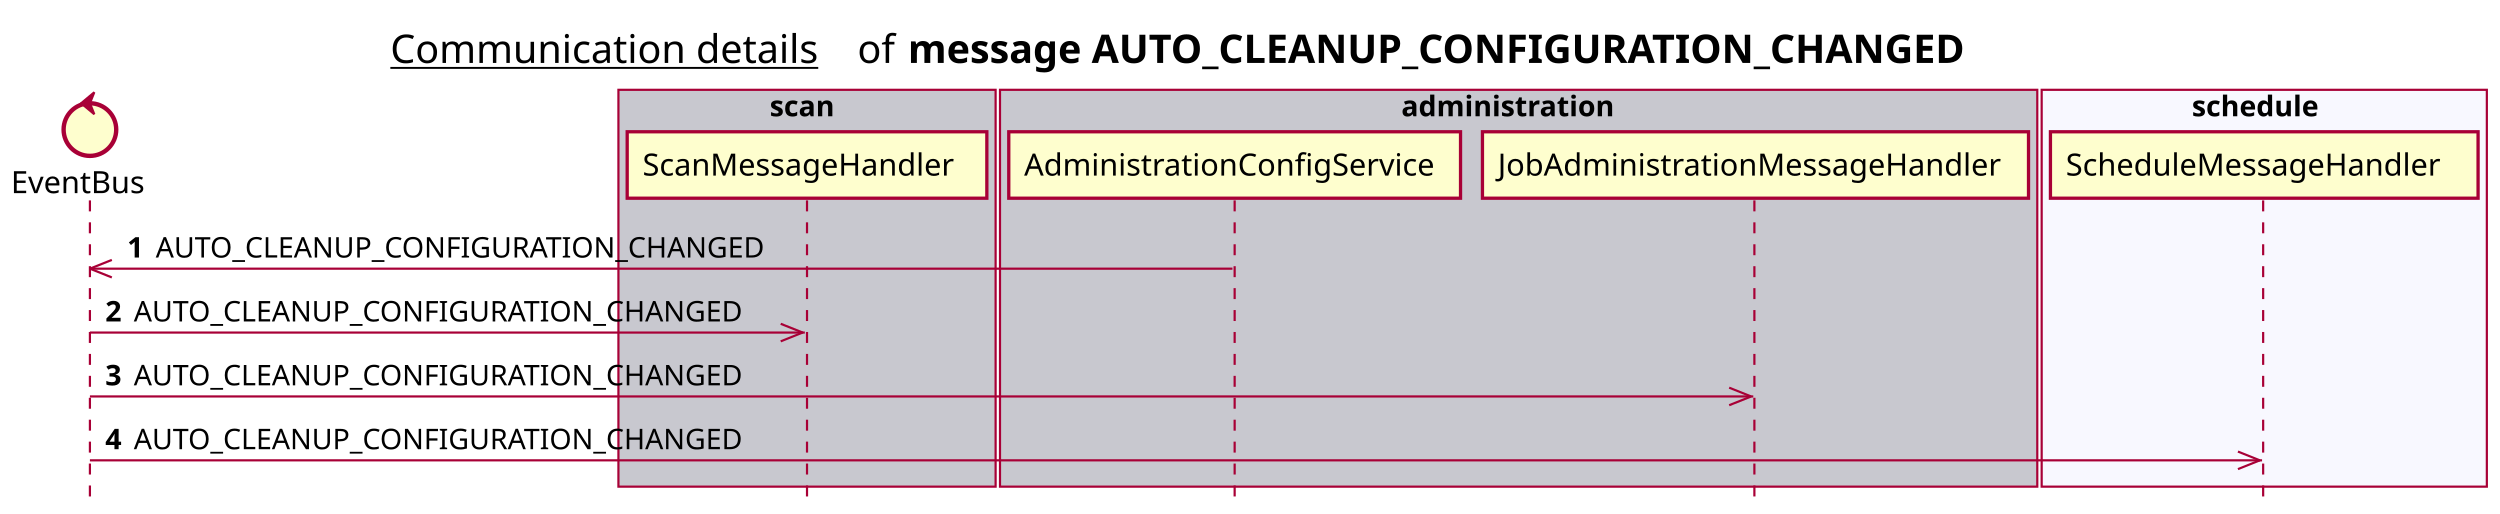
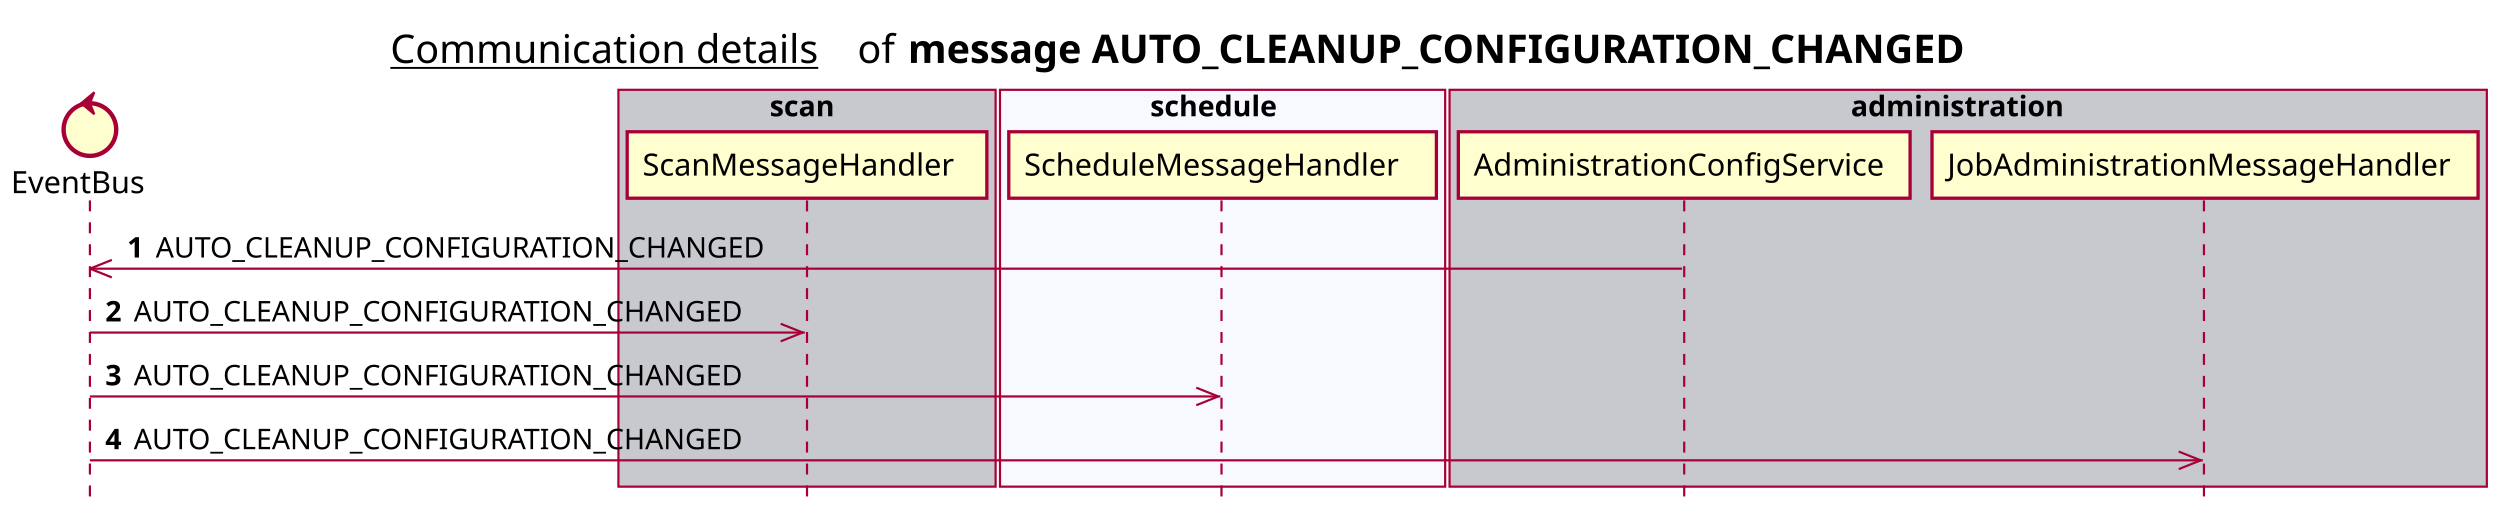
<svg xmlns="http://www.w3.org/2000/svg" contentScriptType="application/ecmascript" contentStyleType="text/css" height="234px" preserveAspectRatio="none" style="width:1140px;height:234px;background:#FFFFFF;" version="1.1" viewBox="0 0 1140 234" width="1140px" zoomAndPan="magnify">
  <defs />
  <g>
    <text fill="#000000" font-family="sans-serif" font-size="18" lengthAdjust="spacing" text-decoration="underline" textLength="201" x="178" y="28.708">Communication details</text>
    <text fill="#000000" font-family="sans-serif" font-size="18" lengthAdjust="spacing" textLength="17" x="391" y="28.708">of</text>
    <text fill="#000000" font-family="sans-serif" font-size="18" font-weight="bold" lengthAdjust="spacing" textLength="543" x="414" y="28.708">message AUTO_CLEANUP_CONFIGURATION_CHANGED</text>
    <rect fill="#C8C8CF" height="180.961" style="stroke:#A80036;stroke-width:1.0;" width="172" x="282" y="40.953" />
    <text fill="#000000" font-family="sans-serif" font-size="13" font-weight="bold" lengthAdjust="spacing" textLength="34" x="351" y="53.02">scan</text>
-     <rect fill="#C8C8CF" height="180.961" style="stroke:#A80036;stroke-width:1.0;" width="473" x="456" y="40.953" />
-     <text fill="#000000" font-family="sans-serif" font-size="13" font-weight="bold" lengthAdjust="spacing" textLength="107" x="639" y="53.02">administration</text>
-     <rect fill="#F8F8FF" height="180.961" style="stroke:#A80036;stroke-width:1.0;" width="203" x="931" y="40.953" />
-     <text fill="#000000" font-family="sans-serif" font-size="13" font-weight="bold" lengthAdjust="spacing" textLength="66" x="999.5" y="53.02">schedule</text>
+     <rect fill="#F8F8FF" height="180.961" style="stroke:#A80036;stroke-width:1.0;" width="203" x="456" y="40.953" />
+     <text fill="#000000" font-family="sans-serif" font-size="13" font-weight="bold" lengthAdjust="spacing" textLength="66" x="524.5" y="53.02">schedule</text>
+     <rect fill="#C8C8CF" height="180.961" style="stroke:#A80036;stroke-width:1.0;" width="473" x="661" y="40.953" />
+     <text fill="#000000" font-family="sans-serif" font-size="13" font-weight="bold" lengthAdjust="spacing" textLength="107" x="844" y="53.02">administration</text>
    <line style="stroke:#A80036;stroke-width:1.0;stroke-dasharray:5.0,5.0;" x1="41" x2="41" y1="91.383" y2="227.914" />
    <line style="stroke:#A80036;stroke-width:1.0;stroke-dasharray:5.0,5.0;" x1="368" x2="368" y1="91.383" y2="227.914" />
-     <line style="stroke:#A80036;stroke-width:1.0;stroke-dasharray:5.0,5.0;" x1="563" x2="563" y1="91.383" y2="227.914" />
-     <line style="stroke:#A80036;stroke-width:1.0;stroke-dasharray:5.0,5.0;" x1="800" x2="800" y1="91.383" y2="227.914" />
-     <line style="stroke:#A80036;stroke-width:1.0;stroke-dasharray:5.0,5.0;" x1="1032" x2="1032" y1="91.383" y2="227.914" />
+     <line style="stroke:#A80036;stroke-width:1.0;stroke-dasharray:5.0,5.0;" x1="557" x2="557" y1="91.383" y2="227.914" />
+     <line style="stroke:#A80036;stroke-width:1.0;stroke-dasharray:5.0,5.0;" x1="768" x2="768" y1="91.383" y2="227.914" />
+     <line style="stroke:#A80036;stroke-width:1.0;stroke-dasharray:5.0,5.0;" x1="1005" x2="1005" y1="91.383" y2="227.914" />
    <text fill="#000000" font-family="sans-serif" font-size="14" lengthAdjust="spacing" textLength="66" x="5" y="88.081">EventBus</text>
    <ellipse cx="41" cy="59.086" fill="#FEFECE" rx="12" ry="12" style="stroke:#A80036;stroke-width:2.0;" />
    <polygon fill="#A80036" points="37,47.086,43,42.086,41,47.086,43,52.086,37,47.086" style="stroke:#A80036;stroke-width:1.0;" />
    <rect fill="#FEFECE" height="30.297" style="stroke:#A80036;stroke-width:1.5;" width="164" x="286" y="60.086" />
    <text fill="#000000" font-family="sans-serif" font-size="14" lengthAdjust="spacing" textLength="150" x="293" y="80.081">ScanMessageHandler</text>
-     <rect fill="#FEFECE" height="30.297" style="stroke:#A80036;stroke-width:1.5;" width="206" x="460" y="60.086" />
-     <text fill="#000000" font-family="sans-serif" font-size="14" lengthAdjust="spacing" textLength="192" x="467" y="80.081">AdministrationConfigService</text>
-     <rect fill="#FEFECE" height="30.297" style="stroke:#A80036;stroke-width:1.5;" width="249" x="676" y="60.086" />
-     <text fill="#000000" font-family="sans-serif" font-size="14" lengthAdjust="spacing" textLength="235" x="683" y="80.081">JobAdministrationMessageHandler</text>
-     <rect fill="#FEFECE" height="30.297" style="stroke:#A80036;stroke-width:1.5;" width="195" x="935" y="60.086" />
-     <text fill="#000000" font-family="sans-serif" font-size="14" lengthAdjust="spacing" textLength="181" x="942" y="80.081">ScheduleMessageHandler</text>
+     <rect fill="#FEFECE" height="30.297" style="stroke:#A80036;stroke-width:1.5;" width="195" x="460" y="60.086" />
+     <text fill="#000000" font-family="sans-serif" font-size="14" lengthAdjust="spacing" textLength="181" x="467" y="80.081">ScheduleMessageHandler</text>
+     <rect fill="#FEFECE" height="30.297" style="stroke:#A80036;stroke-width:1.5;" width="206" x="665" y="60.086" />
+     <text fill="#000000" font-family="sans-serif" font-size="14" lengthAdjust="spacing" textLength="192" x="672" y="80.081">AdministrationConfigService</text>
+     <rect fill="#FEFECE" height="30.297" style="stroke:#A80036;stroke-width:1.5;" width="249" x="881" y="60.086" />
+     <text fill="#000000" font-family="sans-serif" font-size="14" lengthAdjust="spacing" textLength="235" x="888" y="80.081">JobAdministrationMessageHandler</text>
    <line style="stroke:#A80036;stroke-width:1.0;" x1="41" x2="51" y1="122.516" y2="118.516" />
    <line style="stroke:#A80036;stroke-width:1.0;" x1="41" x2="51" y1="122.516" y2="126.516" />
-     <line style="stroke:#A80036;stroke-width:1.0;" x1="41" x2="562" y1="122.516" y2="122.516" />
+     <line style="stroke:#A80036;stroke-width:1.0;" x1="41" x2="767" y1="122.516" y2="122.516" />
    <text fill="#000000" font-family="sans-serif" font-size="13" font-weight="bold" lengthAdjust="spacing" textLength="9" x="58" y="117.45">1</text>
    <text fill="#000000" font-family="sans-serif" font-size="13" lengthAdjust="spacing" textLength="290" x="71" y="117.45">AUTO_CLEANUP_CONFIGURATION_CHANGED</text>
    <line style="stroke:#A80036;stroke-width:1.0;" x1="366" x2="356" y1="151.648" y2="147.648" />
    <line style="stroke:#A80036;stroke-width:1.0;" x1="366" x2="356" y1="151.648" y2="155.648" />
    <line style="stroke:#A80036;stroke-width:1.0;" x1="41" x2="367" y1="151.648" y2="151.648" />
    <text fill="#000000" font-family="sans-serif" font-size="13" font-weight="bold" lengthAdjust="spacing" textLength="9" x="48" y="146.583">2</text>
    <text fill="#000000" font-family="sans-serif" font-size="13" lengthAdjust="spacing" textLength="290" x="61" y="146.583">AUTO_CLEANUP_CONFIGURATION_CHANGED</text>
-     <line style="stroke:#A80036;stroke-width:1.0;" x1="798.5" x2="788.5" y1="180.781" y2="176.781" />
-     <line style="stroke:#A80036;stroke-width:1.0;" x1="798.5" x2="788.5" y1="180.781" y2="184.781" />
-     <line style="stroke:#A80036;stroke-width:1.0;" x1="41" x2="799.5" y1="180.781" y2="180.781" />
+     <line style="stroke:#A80036;stroke-width:1.0;" x1="555.5" x2="545.5" y1="180.781" y2="176.781" />
+     <line style="stroke:#A80036;stroke-width:1.0;" x1="555.5" x2="545.5" y1="180.781" y2="184.781" />
+     <line style="stroke:#A80036;stroke-width:1.0;" x1="41" x2="556.5" y1="180.781" y2="180.781" />
    <text fill="#000000" font-family="sans-serif" font-size="13" font-weight="bold" lengthAdjust="spacing" textLength="9" x="48" y="175.715">3</text>
    <text fill="#000000" font-family="sans-serif" font-size="13" lengthAdjust="spacing" textLength="290" x="61" y="175.715">AUTO_CLEANUP_CONFIGURATION_CHANGED</text>
-     <line style="stroke:#A80036;stroke-width:1.0;" x1="1030.5" x2="1020.5" y1="209.914" y2="205.914" />
-     <line style="stroke:#A80036;stroke-width:1.0;" x1="1030.5" x2="1020.5" y1="209.914" y2="213.914" />
-     <line style="stroke:#A80036;stroke-width:1.0;" x1="41" x2="1031.5" y1="209.914" y2="209.914" />
+     <line style="stroke:#A80036;stroke-width:1.0;" x1="1003.5" x2="993.5" y1="209.914" y2="205.914" />
+     <line style="stroke:#A80036;stroke-width:1.0;" x1="1003.5" x2="993.5" y1="209.914" y2="213.914" />
+     <line style="stroke:#A80036;stroke-width:1.0;" x1="41" x2="1004.5" y1="209.914" y2="209.914" />
    <text fill="#000000" font-family="sans-serif" font-size="13" font-weight="bold" lengthAdjust="spacing" textLength="9" x="48" y="204.848">4</text>
    <text fill="#000000" font-family="sans-serif" font-size="13" lengthAdjust="spacing" textLength="290" x="61" y="204.848">AUTO_CLEANUP_CONFIGURATION_CHANGED</text>
  </g>
</svg>
